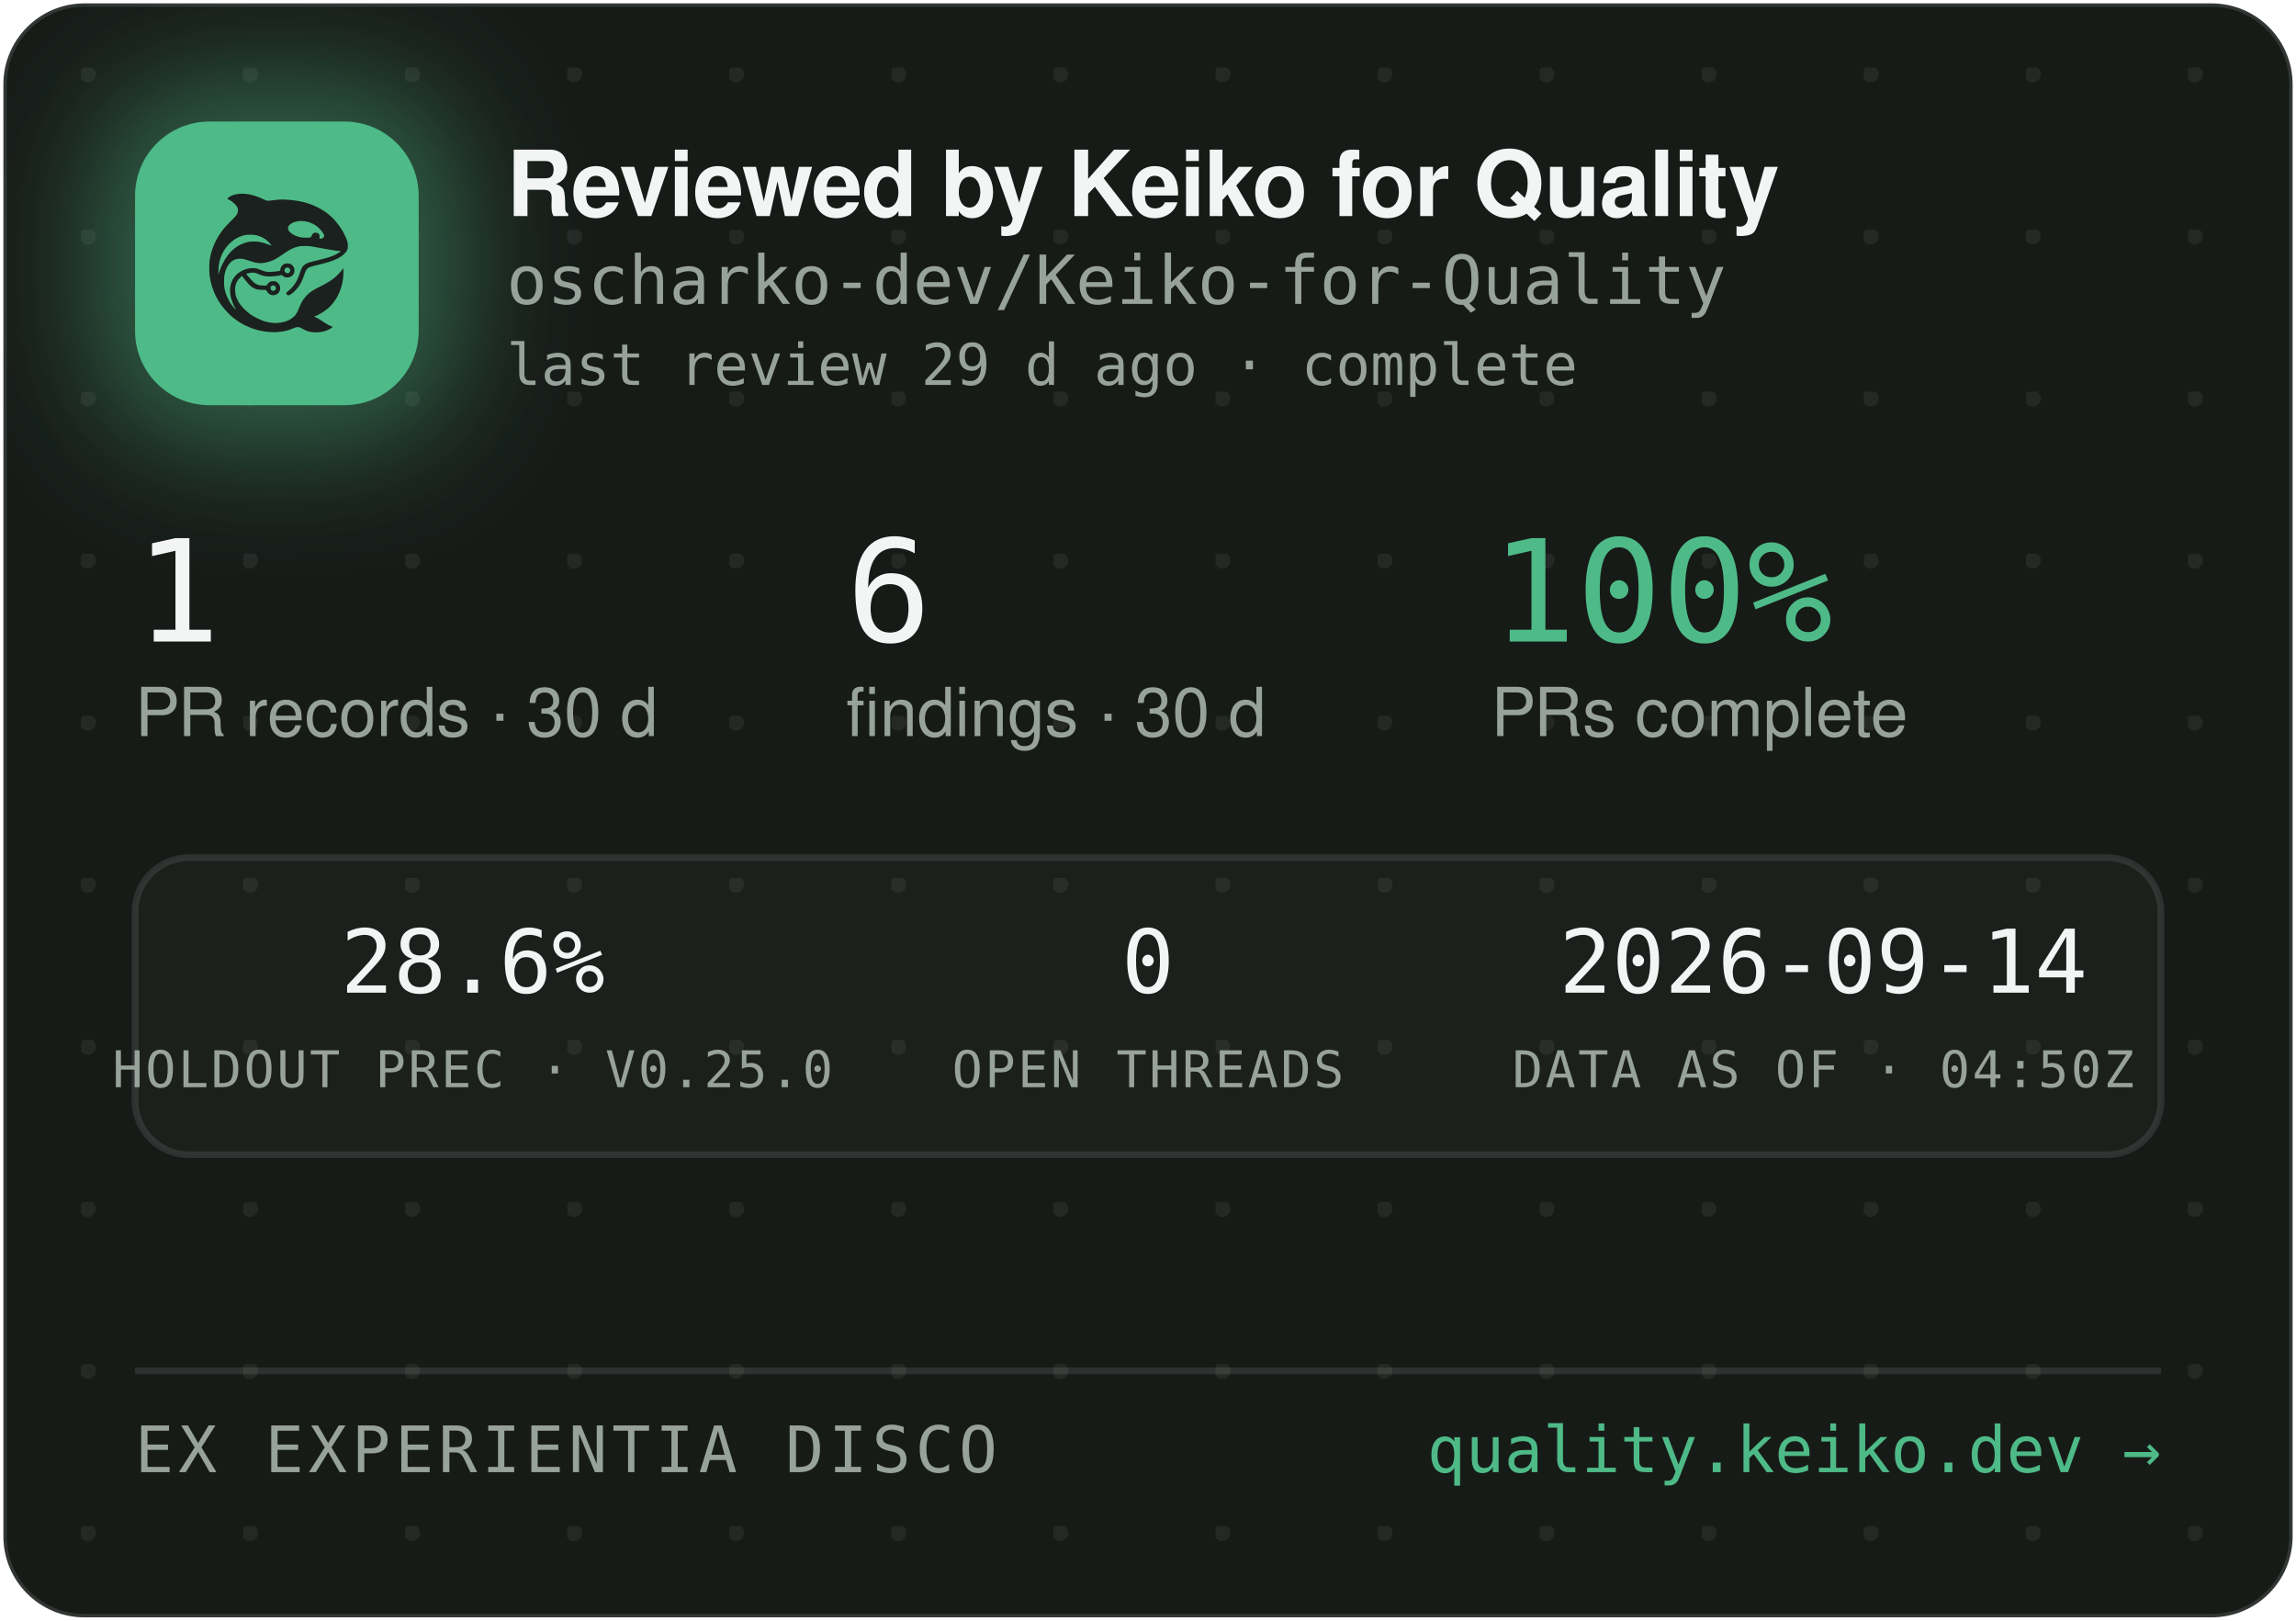
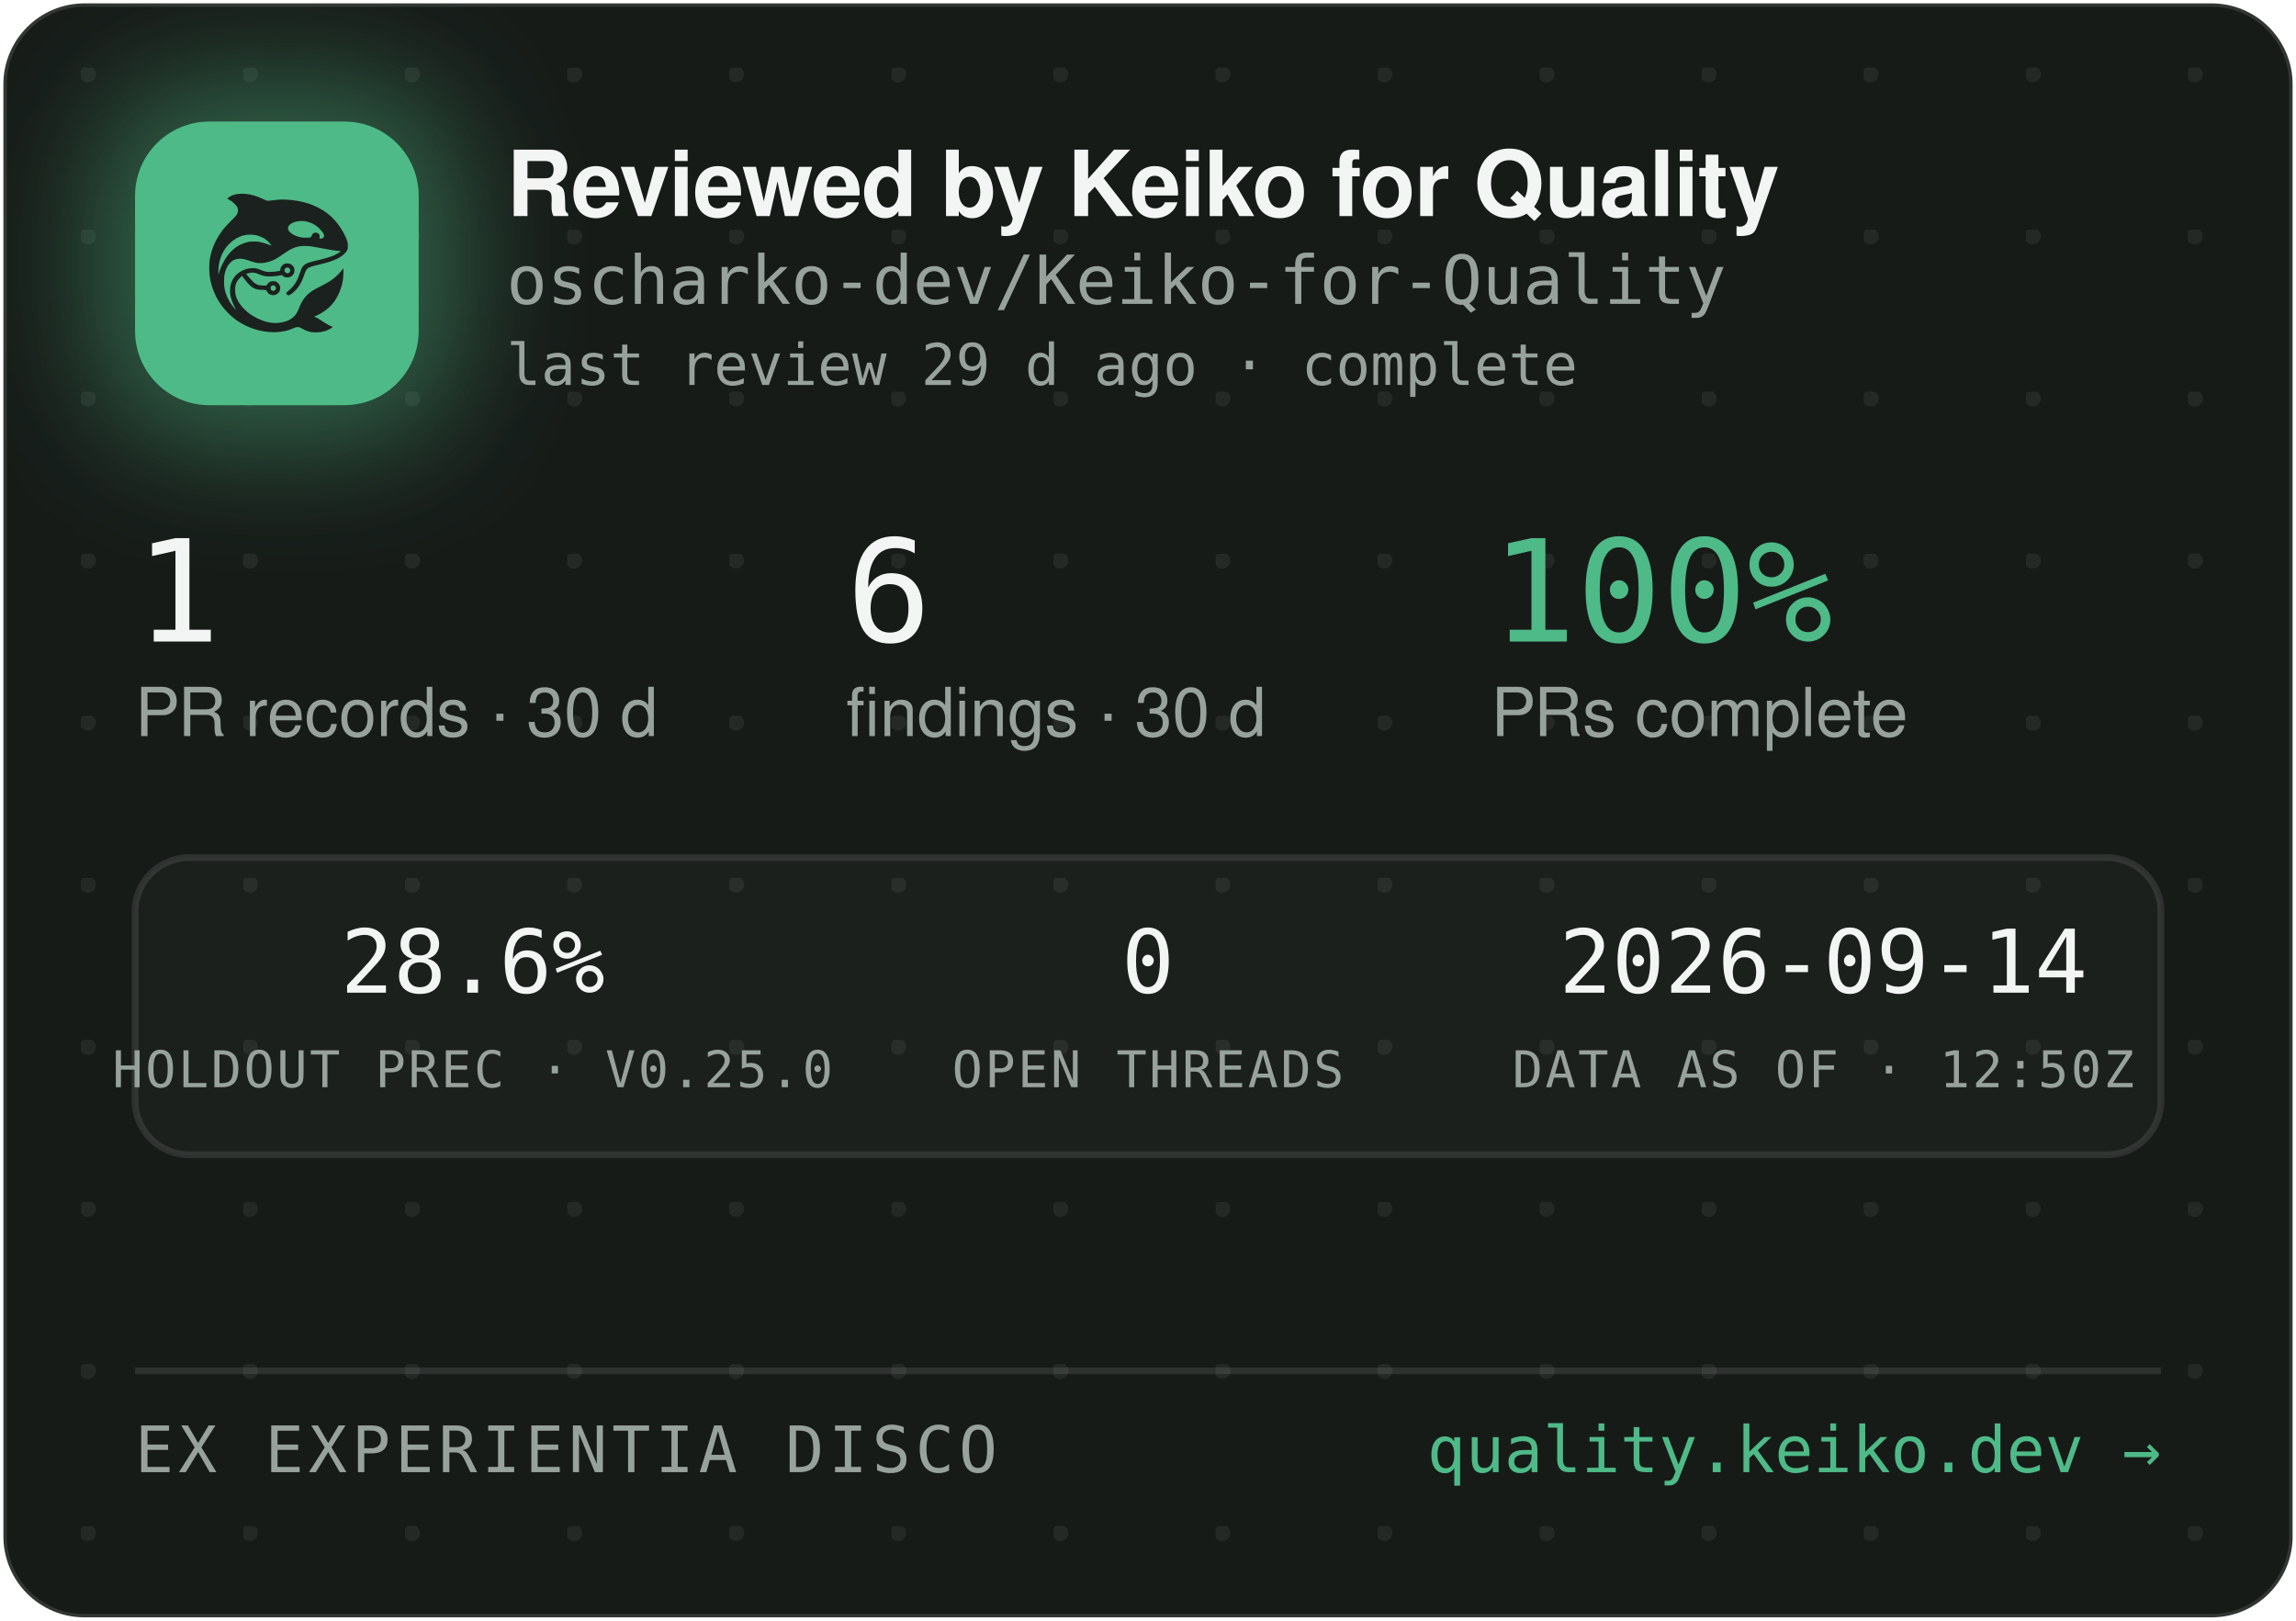
<svg xmlns="http://www.w3.org/2000/svg" width="340" height="240" viewBox="0 0 340 240" role="img" aria-label="Reviewed by Keiko for Quality — oscharko-dev/Keiko-for-Quality">
  <defs>
    <pattern id="dots" width="24" height="24" patternUnits="userSpaceOnUse" x="12" y="10">
      <circle cx="1" cy="1" r="1.2" fill="rgba(233,237,235,0.07)" />
    </pattern>
    <filter id="glow" x="-60%" y="-60%" width="220%" height="220%">
      <feGaussianBlur stdDeviation="9" />
    </filter>
    <clipPath id="card">
      <rect x="0.5" y="0.5" width="339" height="239" rx="12" />
    </clipPath>
  </defs>
  <rect x="0.5" y="0.5" width="339" height="239" rx="12" fill="#171B18" stroke="rgba(255,255,255,0.12)" />
  <rect x="0.5" y="0.5" width="339" height="239" rx="12" fill="url(#dots)" />
  <g clip-path="url(#card)">
    <rect x="14" y="12" width="54" height="54" rx="16" fill="rgba(78,186,135,0.45)" filter="url(#glow)" />
    <rect x="20" y="18" width="42" height="42" rx="11" fill="#4EBA87" />
    <g transform="translate(24,22) scale(0.03320312)">
      <g transform="translate(1024 0) scale(-1 1)">
        <g transform="translate(1024, 1024) scale(-0.1, -0.1)" fill="#1B211E" stroke="none">
          <path d="M3465 8223 c-144 -8 -314 -52 -408 -105 -69 -39 -146 -99 -146 -113 0 -5 30 -24 68 -42 146 -70 323 -229 377 -340 25 -49 29 -70 29 -138 -1 -72 -5 -88 -39 -160 -36 -75 -54 -95 -265 -305 -134 -132 -270 -279 -331 -355 -339 -425 -552 -896 -626 -1390 -25 -165 -25 -549 0 -720 92 -645 368 -1196 826 -1655 322 -324 710 -562 1145 -704 389 -126 793 -172 1155 -130 235 27 377 63 579 149 205 87 268 86 423 -7 102 -62 231 -115 335 -138 247 -56 562 -26 794 74 92 40 244 136 232 146 -4 3 -26 12 -48 19 -86 28 -246 116 -385 211 -162 112 -284 182 -357 207 l-48 17 40 15 c185 70 436 223 595 363 438 386 695 1014 678 1663 l-3 120 -50 -70 c-64 -90 -248 -280 -350 -362 -171 -136 -366 -255 -645 -391 -288 -140 -442 -243 -590 -391 -136 -137 -247 -316 -325 -526 -47 -127 -114 -262 -160 -326 -79 -107 -237 -224 -384 -283 -136 -55 -355 -96 -514 -96 -274 0 -548 71 -832 215 -242 123 -375 216 -553 389 -175 171 -287 332 -361 517 -44 114 -63 216 -63 359 0 152 17 233 74 350 35 70 59 102 136 179 l95 94 21 -29 c55 -75 219 -277 277 -338 171 -183 337 -256 582 -256 56 0 126 -3 155 -7 53 -6 54 -7 76 -57 30 -66 97 -128 172 -156 151 -57 318 11 395 160 33 62 34 193 3 261 -30 64 -88 125 -148 157 -44 23 -63 27 -141 27 -78 0 -97 -4 -140 -27 -58 -30 -131 -105 -141 -142 -6 -25 -8 -26 -93 -26 -47 0 -131 5 -186 10 -87 8 -111 15 -182 51 -45 22 -109 66 -143 96 -59 53 -326 361 -319 367 14 11 179 47 241 52 102 9 177 -7 318 -66 158 -66 243 -89 357 -99 157 -12 413 5 582 40 l93 19 44 -39 c59 -52 135 -75 228 -69 117 8 212 72 262 176 23 47 28 71 28 138 0 70 -4 89 -29 138 -55 110 -145 167 -270 174 -65 3 -91 0 -137 -18 -107 -40 -183 -140 -195 -257 l-6 -52 -51 -11 c-104 -23 -285 -41 -411 -42 -149 -1 -211 12 -402 88 -186 74 -256 88 -403 81 -193 -8 -377 -70 -546 -182 -342 -228 -485 -611 -399 -1064 30 -157 119 -388 209 -541 20 -35 35 -64 33 -66 -8 -8 -111 108 -190 214 -154 206 -278 489 -324 737 -28 154 -25 492 6 635 46 216 133 391 256 514 82 82 161 128 271 156 152 39 300 23 529 -57 217 -76 308 -101 410 -114 137 -17 284 -7 426 30 272 70 414 145 809 425 217 153 399 238 610 283 64 14 129 18 265 18 197 0 269 -9 615 -76 461 -89 843 -149 952 -149 41 0 41 0 23 -20 -28 -31 -169 -119 -254 -158 -167 -77 -388 -145 -716 -222 -399 -93 -508 -128 -608 -194 -102 -68 -160 -160 -217 -346 -35 -115 -102 -286 -149 -378 -85 -168 -227 -341 -377 -458 -105 -82 -115 -107 -69 -162 29 -34 65 -44 109 -29 86 29 261 181 371 322 126 162 201 309 295 581 61 176 90 232 145 283 62 57 163 93 470 165 439 104 640 169 863 278 206 100 368 240 434 375 32 67 33 71 33 198 -1 120 -3 138 -34 229 -98 294 -319 655 -573 936 -381 421 -968 723 -1618 834 -448 76 -767 83 -1169 25 -80 -12 -165 -19 -190 -17 -26 3 -90 26 -146 53 -343 162 -576 233 -842 255 -114 9 -141 10 -248 3z m2926 -1227 c164 -27 346 -102 485 -202 181 -129 354 -348 354 -448 0 -64 -75 -126 -154 -126 -60 0 -63 4 -52 70 8 50 7 65 -9 100 -29 64 -74 93 -151 98 -54 4 -70 1 -107 -21 -42 -25 -61 -52 -91 -129 -25 -64 -55 -73 -246 -73 -121 0 -187 5 -248 18 -318 70 -556 242 -556 402 0 218 388 374 775 311z m-2249 -611 c119 -21 208 -50 321 -106 114 -56 177 -100 266 -184 67 -63 157 -173 148 -181 -2 -3 -61 18 -130 45 -131 52 -298 100 -427 122 -113 20 -367 17 -470 -4 -502 -106 -885 -433 -1160 -992 -70 -142 -160 -379 -160 -424 0 -9 -5 -23 -11 -31 -13 -19 -5 316 10 410 80 482 295 846 661 1117 145 107 350 197 522 228 100 18 326 18 430 0z m1485 -1456 c95 -36 119 -159 42 -223 -78 -66 -209 -1 -209 104 0 60 33 100 99 121 36 10 36 10 68 -2z m-591 -822 c29 -26 37 -42 40 -77 6 -54 -9 -86 -55 -117 -41 -28 -70 -29 -119 -4 -44 22 -62 55 -62 112 0 51 13 75 53 99 50 31 101 26 143 -13z" />
        </g>
      </g>
    </g>
    <text x="75" y="32" font-family="-apple-system,'Segoe UI',Helvetica,Arial,sans-serif" font-size="13.5" font-weight="650" letter-spacing="-0.14" fill="#F2F5F3">Reviewed by Keiko for Quality</text>
    <text x="75" y="45" font-family="'JetBrains Mono',SFMono-Regular,Consolas,Menlo,monospace" font-size="10" fill="#98A29C">oscharko-dev/Keiko-for-Quality</text>
    <text x="75" y="57" font-family="'JetBrains Mono',SFMono-Regular,Consolas,Menlo,monospace" font-size="8.5" fill="#98A29C">last review 29 d ago · complete</text>
    <text x="20" y="95" font-family="'JetBrains Mono',SFMono-Regular,Consolas,Menlo,monospace" font-size="21" fill="#F2F5F3">1</text>
    <text x="20" y="109" font-family="-apple-system,'Segoe UI',Helvetica,Arial,sans-serif" font-size="10" fill="#98A29C">PR records · 30 d</text>
    <text x="125.3" y="95" font-family="'JetBrains Mono',SFMono-Regular,Consolas,Menlo,monospace" font-size="21" fill="#F2F5F3">6</text>
    <text x="125.3" y="109" font-family="-apple-system,'Segoe UI',Helvetica,Arial,sans-serif" font-size="10" fill="#98A29C">findings · 30 d</text>
    <text x="220.8" y="95" font-family="'JetBrains Mono',SFMono-Regular,Consolas,Menlo,monospace" font-size="21" fill="#4EBA87">100%</text>
    <text x="220.8" y="109" font-family="-apple-system,'Segoe UI',Helvetica,Arial,sans-serif" font-size="10" fill="#98A29C">PRs complete</text>
    <rect x="20" y="127" width="300" height="44" rx="8" fill="rgba(255,255,255,0.025)" stroke="rgba(255,255,255,0.1)" />
    <text x="70" y="147" text-anchor="middle" font-family="'JetBrains Mono',SFMono-Regular,Consolas,Menlo,monospace" font-size="13" fill="#F2F5F3">28.6%</text>
    <text x="70" y="161" text-anchor="middle" font-family="'JetBrains Mono',SFMono-Regular,Consolas,Menlo,monospace" font-size="7.5" letter-spacing="0.35" fill="#98A29C">HOLDOUT PREC · V0.25.0</text>
    <text x="170" y="147" text-anchor="middle" font-family="'JetBrains Mono',SFMono-Regular,Consolas,Menlo,monospace" font-size="13" fill="#F2F5F3">0</text>
    <text x="170" y="161" text-anchor="middle" font-family="'JetBrains Mono',SFMono-Regular,Consolas,Menlo,monospace" font-size="7.5" letter-spacing="0.35" fill="#98A29C">OPEN THREADS</text>
    <text x="270" y="147" text-anchor="middle" font-family="'JetBrains Mono',SFMono-Regular,Consolas,Menlo,monospace" font-size="13" fill="#F2F5F3">2026-09-14</text>
-     <text x="270" y="161" text-anchor="middle" font-family="'JetBrains Mono',SFMono-Regular,Consolas,Menlo,monospace" font-size="7.5" letter-spacing="0.35" fill="#98A29C">DATA AS OF · 04:50Z</text>
+     <text x="270" y="161" text-anchor="middle" font-family="'JetBrains Mono',SFMono-Regular,Consolas,Menlo,monospace" font-size="7.5" letter-spacing="0.35" fill="#98A29C">DATA AS OF · 12:50Z</text>
    <line x1="20" y1="203" x2="320" y2="203" stroke="rgba(255,255,255,0.1)" />
    <text x="20" y="218" font-family="'JetBrains Mono',SFMono-Regular,Consolas,Menlo,monospace" font-size="9.5" letter-spacing="0.7" fill="#98A29C">EX EXPERIENTIA DISCO</text>
    <text x="320" y="218" text-anchor="end" font-family="'JetBrains Mono',SFMono-Regular,Consolas,Menlo,monospace" font-size="9.5" fill="#4EBA87">quality.keiko.dev →</text>
  </g>
</svg>
